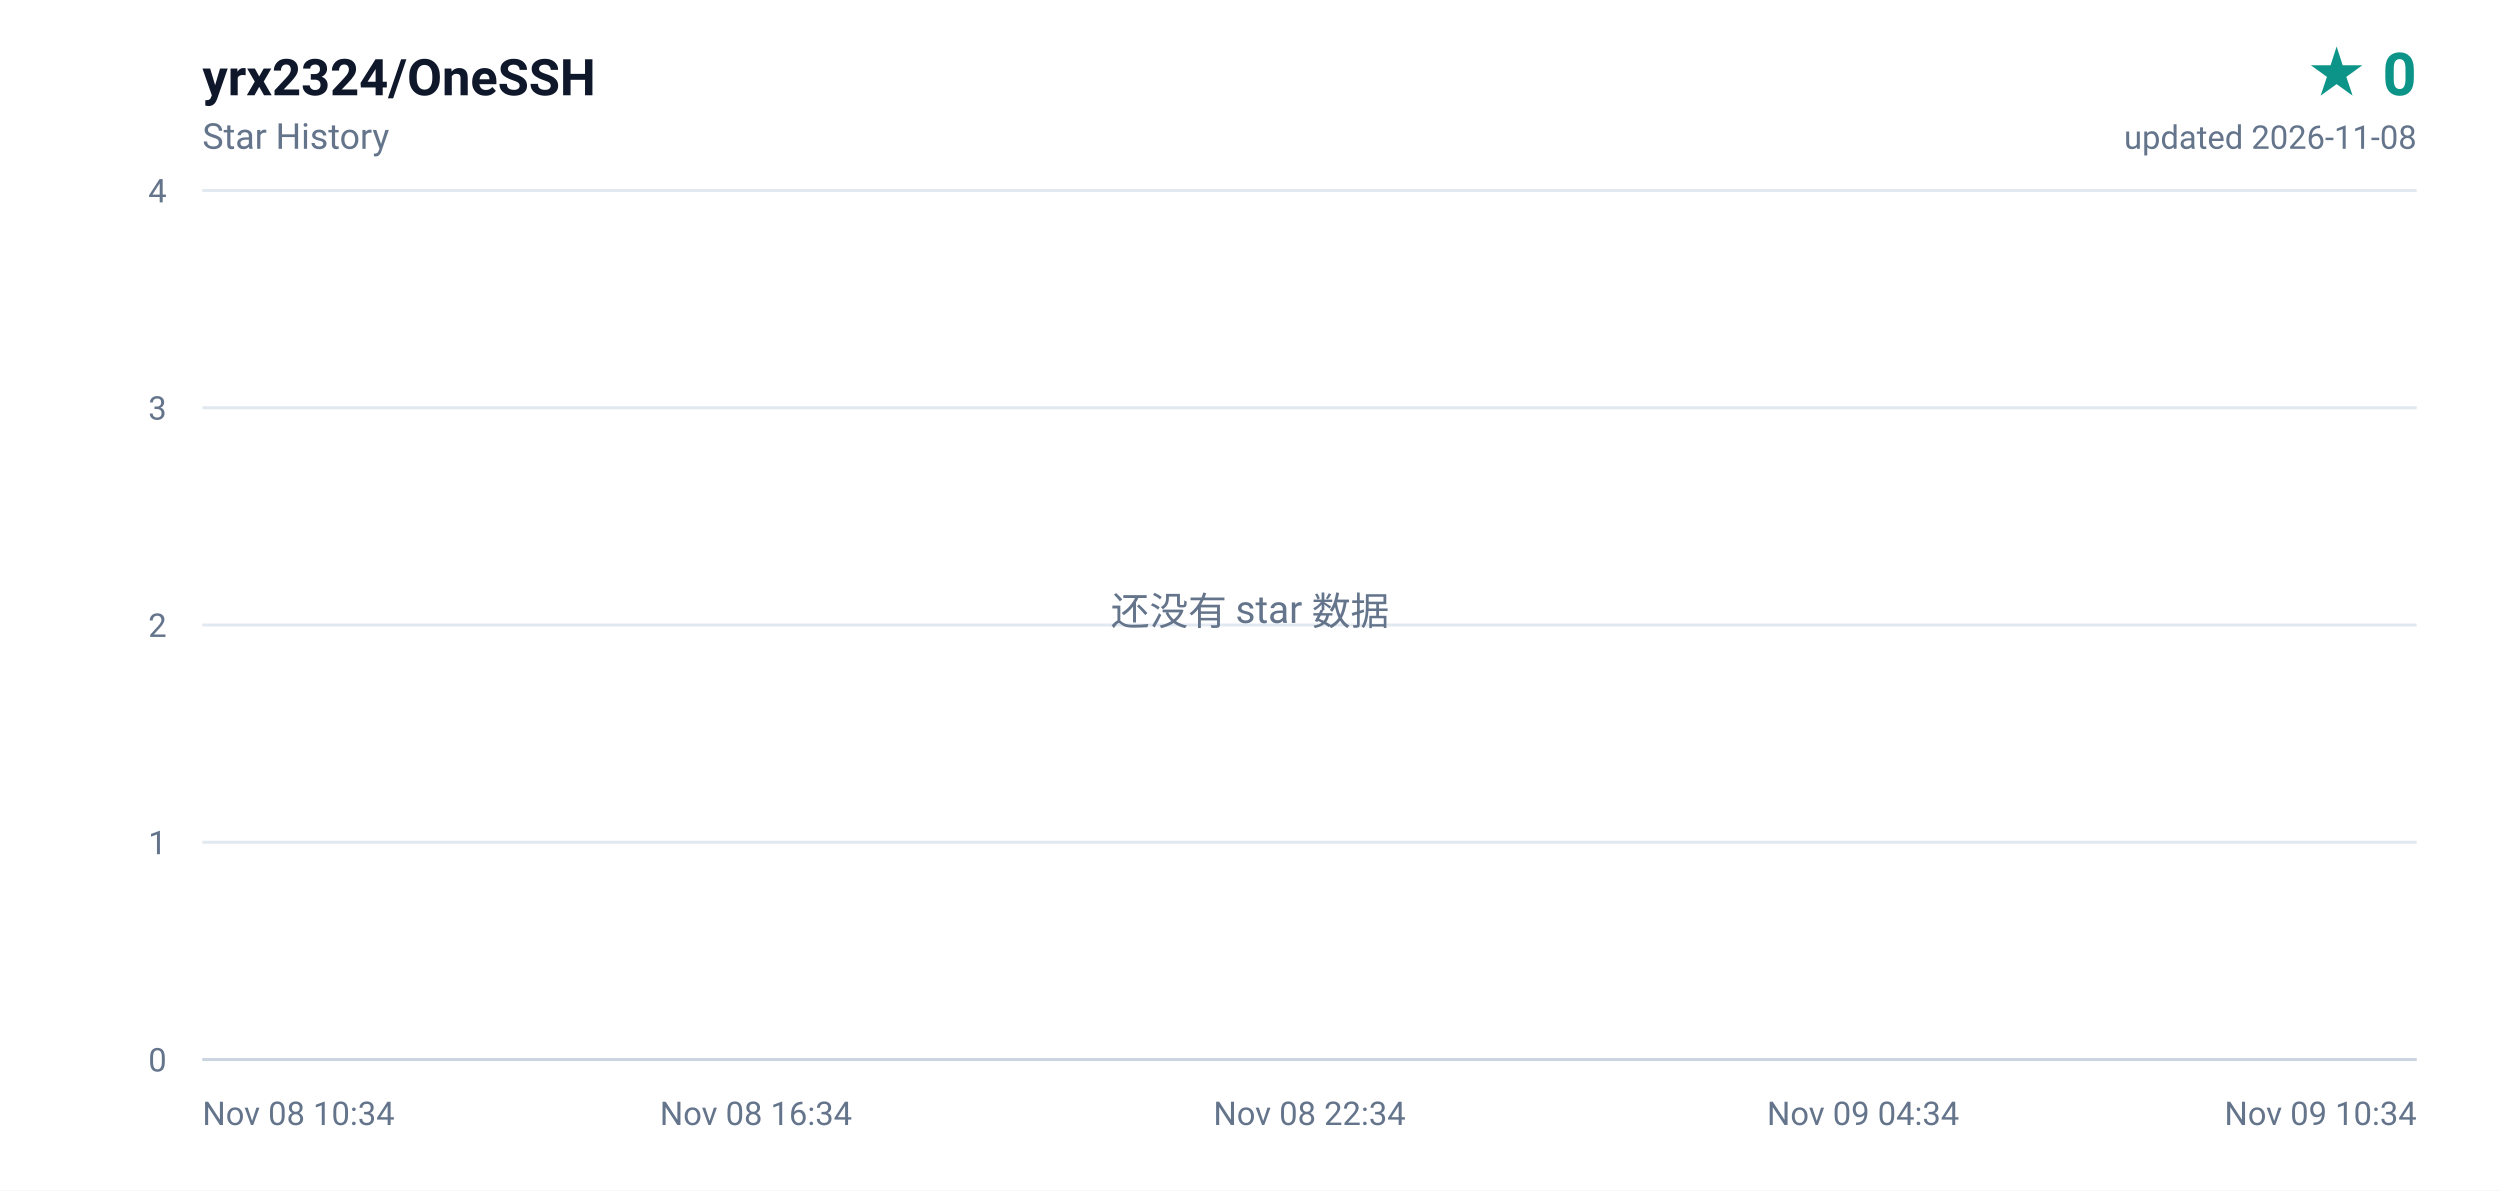
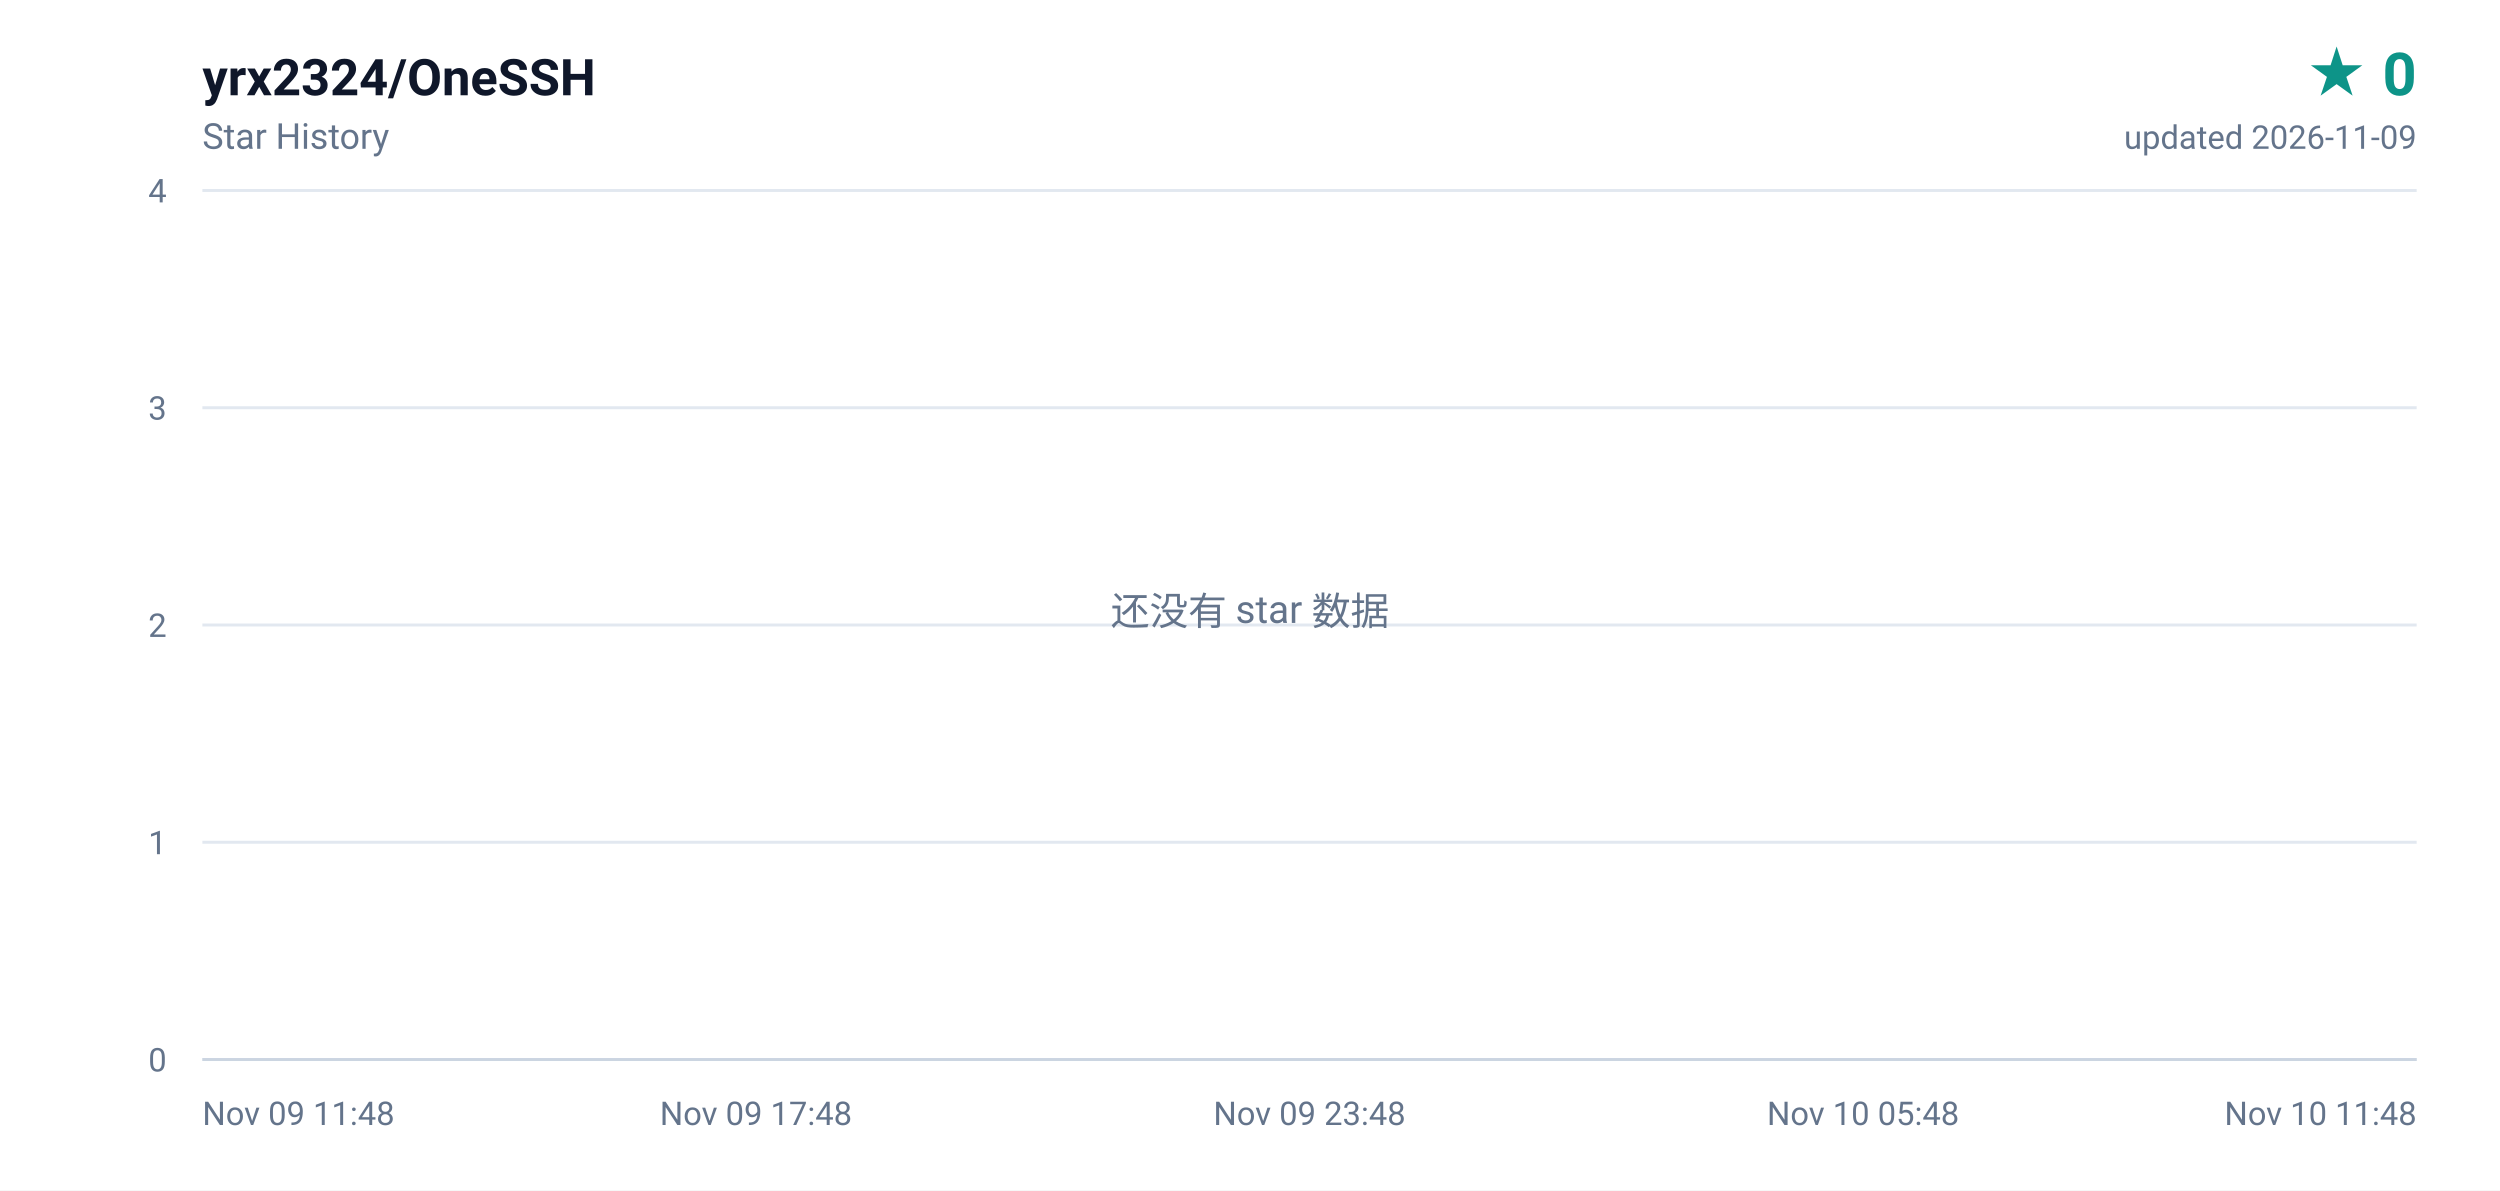
<svg xmlns="http://www.w3.org/2000/svg" width="840" height="400" viewBox="0 0 840 400" role="img" aria-label="yrx2324/OneSSH star history, 0 stars">
  <defs>
    <linearGradient id="area" x1="0" y1="0" x2="0" y2="1">
      <stop offset="0%" stop-color="#0d9488" stop-opacity="0.16" />
      <stop offset="100%" stop-color="#0d9488" stop-opacity="0" />
    </linearGradient>
  </defs>
  <rect width="840" height="400" fill="#ffffff" />
  <g font-family="ui-sans-serif,-apple-system,BlinkMacSystemFont,'Segoe UI',Roboto,'Helvetica Neue',Arial,sans-serif">
    <text x="68" y="32" fill="#0f172a" font-size="17" font-weight="600">yrx2324/OneSSH</text>
    <text x="68" y="50" fill="#64748b" font-size="12">Star History</text>
    <text x="812" y="32" fill="#0d9488" font-size="20" font-weight="700" text-anchor="end">★ 0</text>
-     <text x="812" y="50" fill="#64748b" font-size="11" text-anchor="end">updated 2026-11-08</text>
+     <text x="812" y="50" fill="#64748b" font-size="11" text-anchor="end">updated 2026-11-09</text>
    <line x1="68" y1="356.0" x2="812" y2="356.0" stroke="#e2e8f0" stroke-width="1" />
    <text x="56" y="360.0" fill="#64748b" font-size="11" text-anchor="end">0</text>
    <line x1="68" y1="283.0" x2="812" y2="283.0" stroke="#e2e8f0" stroke-width="1" />
    <text x="56" y="287.0" fill="#64748b" font-size="11" text-anchor="end">1</text>
    <line x1="68" y1="210.0" x2="812" y2="210.0" stroke="#e2e8f0" stroke-width="1" />
    <text x="56" y="214.0" fill="#64748b" font-size="11" text-anchor="end">2</text>
    <line x1="68" y1="137.0" x2="812" y2="137.0" stroke="#e2e8f0" stroke-width="1" />
    <text x="56" y="141.0" fill="#64748b" font-size="11" text-anchor="end">3</text>
    <line x1="68" y1="64.0" x2="812" y2="64.0" stroke="#e2e8f0" stroke-width="1" />
    <text x="56" y="68.0" fill="#64748b" font-size="11" text-anchor="end">4</text>
-     <text x="68.0" y="378.0" fill="#64748b" font-size="11" text-anchor="start">Nov 08 10:34</text>
-     <text x="254.0" y="378.0" fill="#64748b" font-size="11" text-anchor="middle">Nov 08 16:34</text>
-     <text x="440.0" y="378.0" fill="#64748b" font-size="11" text-anchor="middle">Nov 08 22:34</text>
-     <text x="626.0" y="378.0" fill="#64748b" font-size="11" text-anchor="middle">Nov 09 04:34</text>
-     <text x="812.0" y="378.0" fill="#64748b" font-size="11" text-anchor="end">Nov 09 10:34</text>
+     <text x="68.0" y="378.0" fill="#64748b" font-size="11" text-anchor="start">Nov 09 11:48</text>
+     <text x="254.0" y="378.0" fill="#64748b" font-size="11" text-anchor="middle">Nov 09 17:48</text>
+     <text x="440.0" y="378.0" fill="#64748b" font-size="11" text-anchor="middle">Nov 09 23:48</text>
+     <text x="626.0" y="378.0" fill="#64748b" font-size="11" text-anchor="middle">Nov 10 05:48</text>
+     <text x="812.0" y="378.0" fill="#64748b" font-size="11" text-anchor="end">Nov 10 11:48</text>
    <line x1="68" y1="356" x2="812" y2="356" stroke="#cbd5e1" stroke-width="1" />
    <text x="420" y="210" fill="#64748b" font-size="13" text-anchor="middle">还没有 star 数据</text>
  </g>
</svg>
